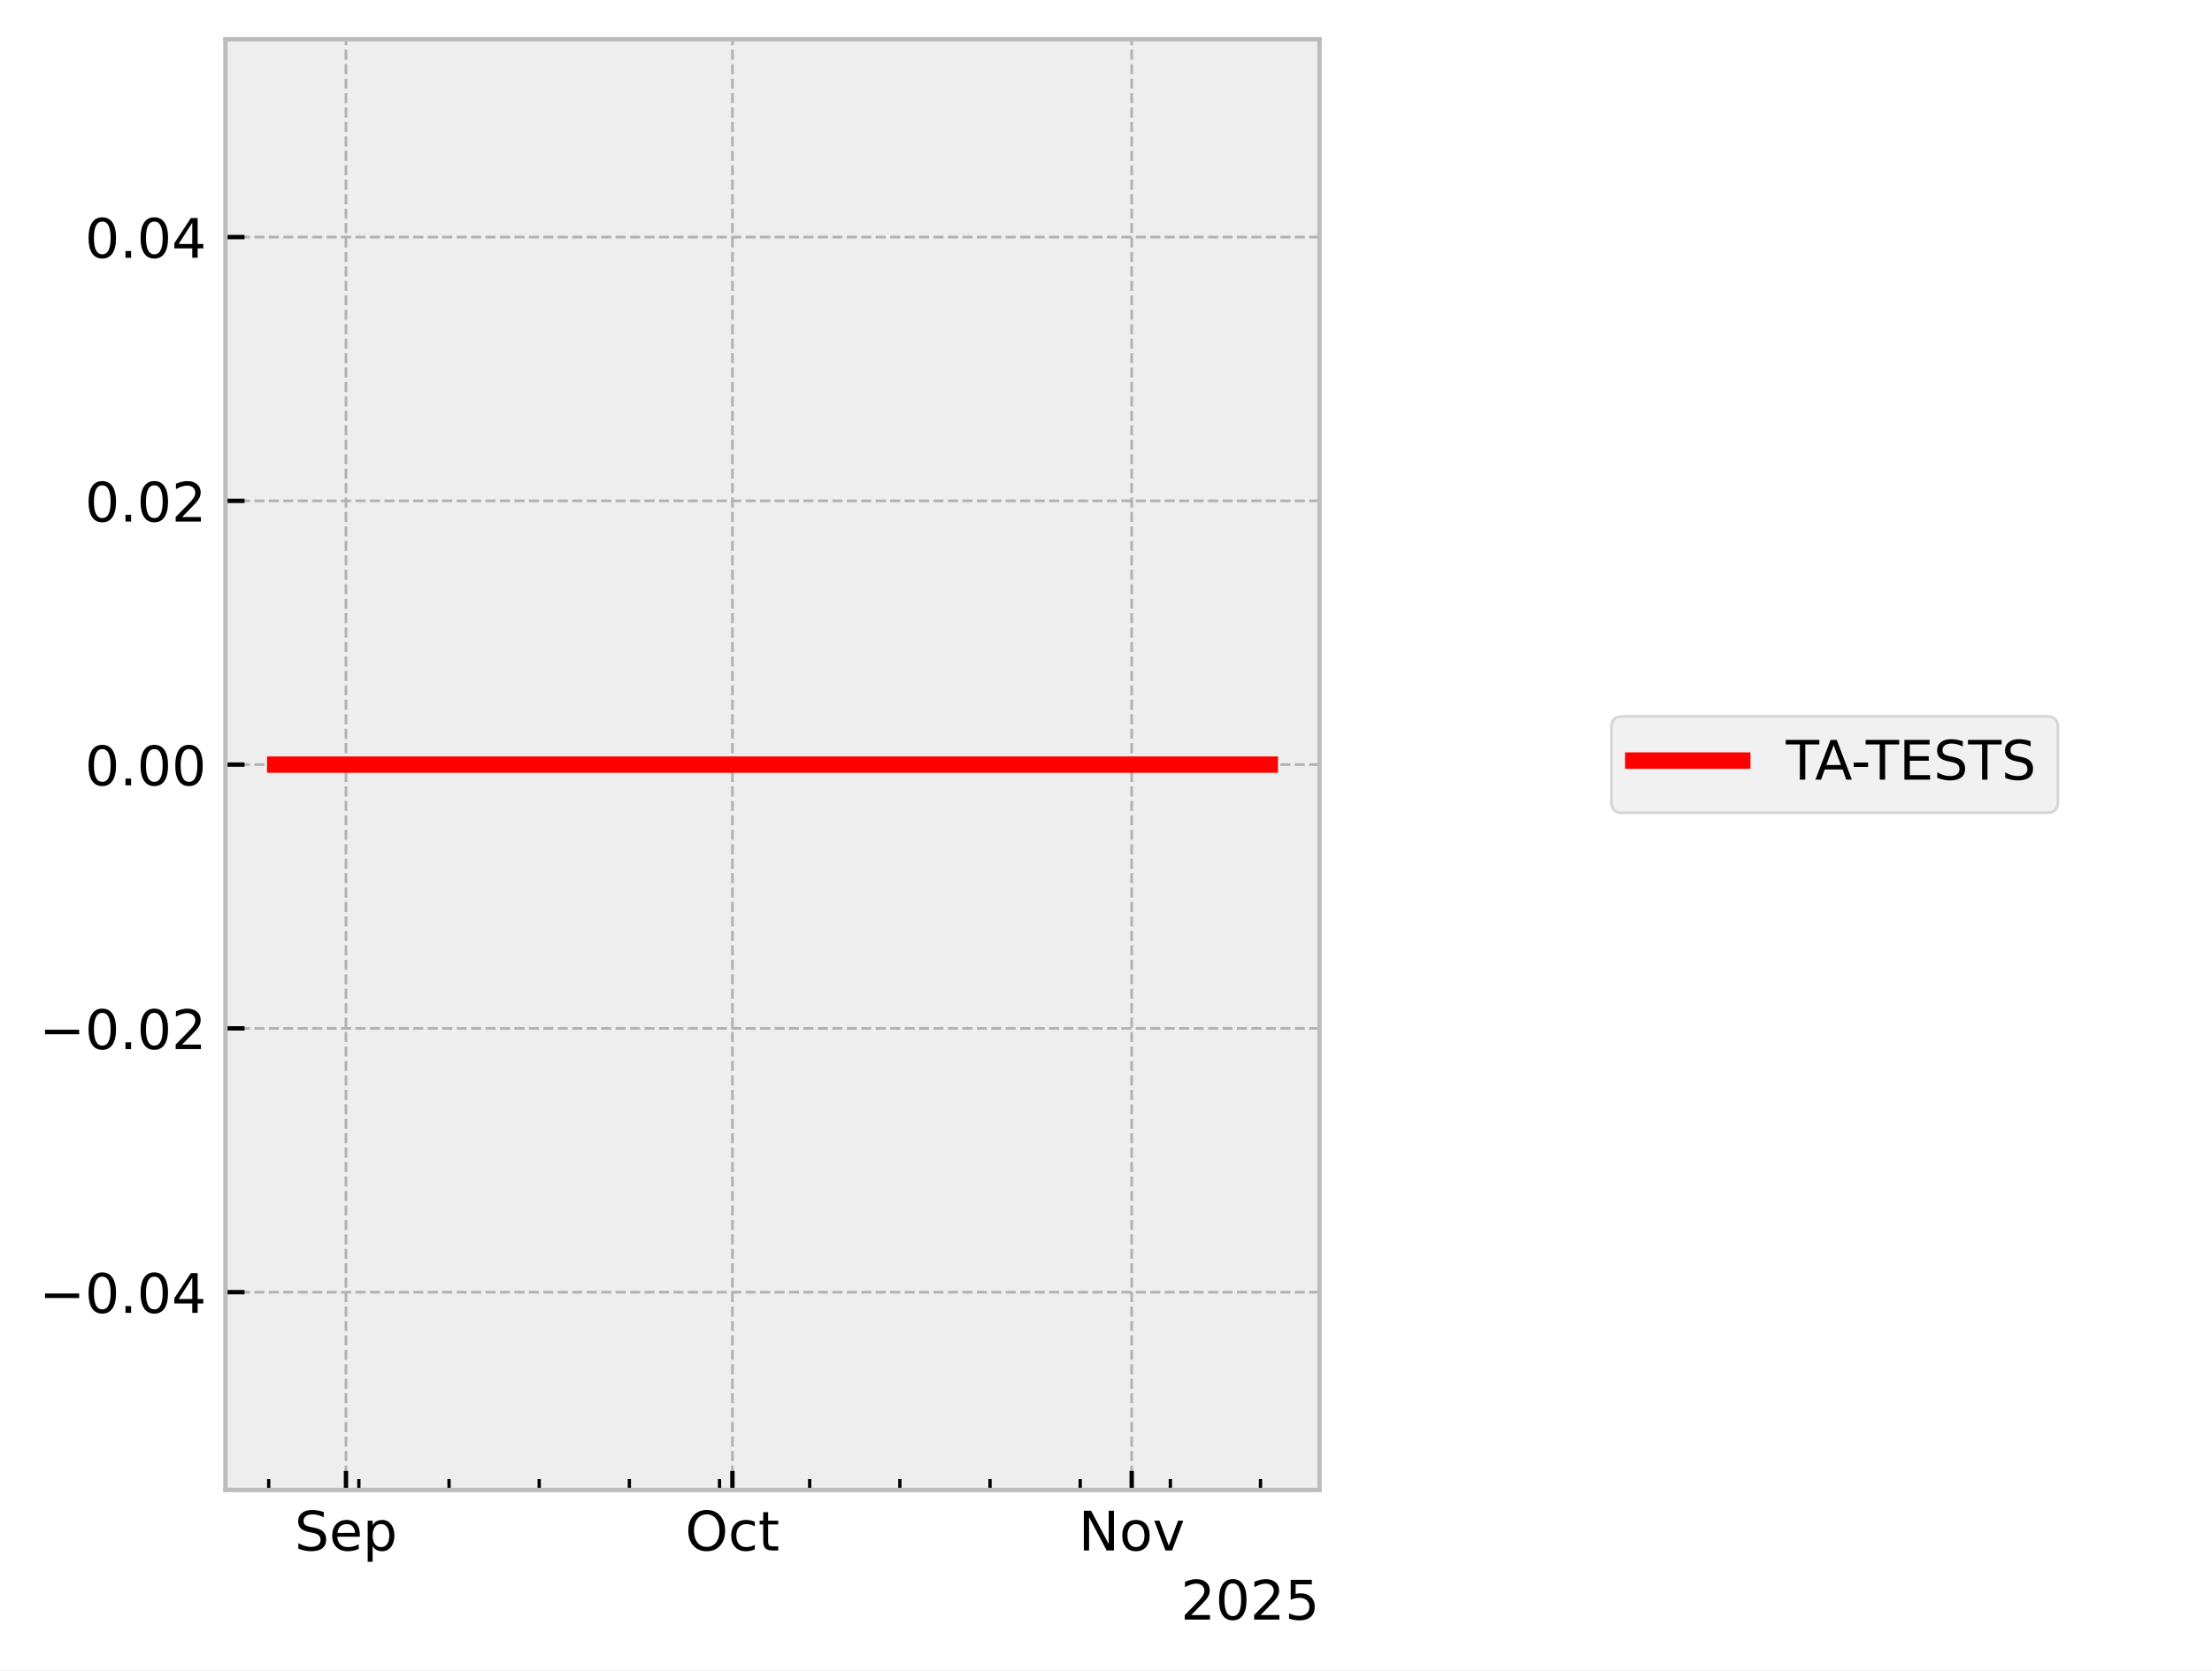
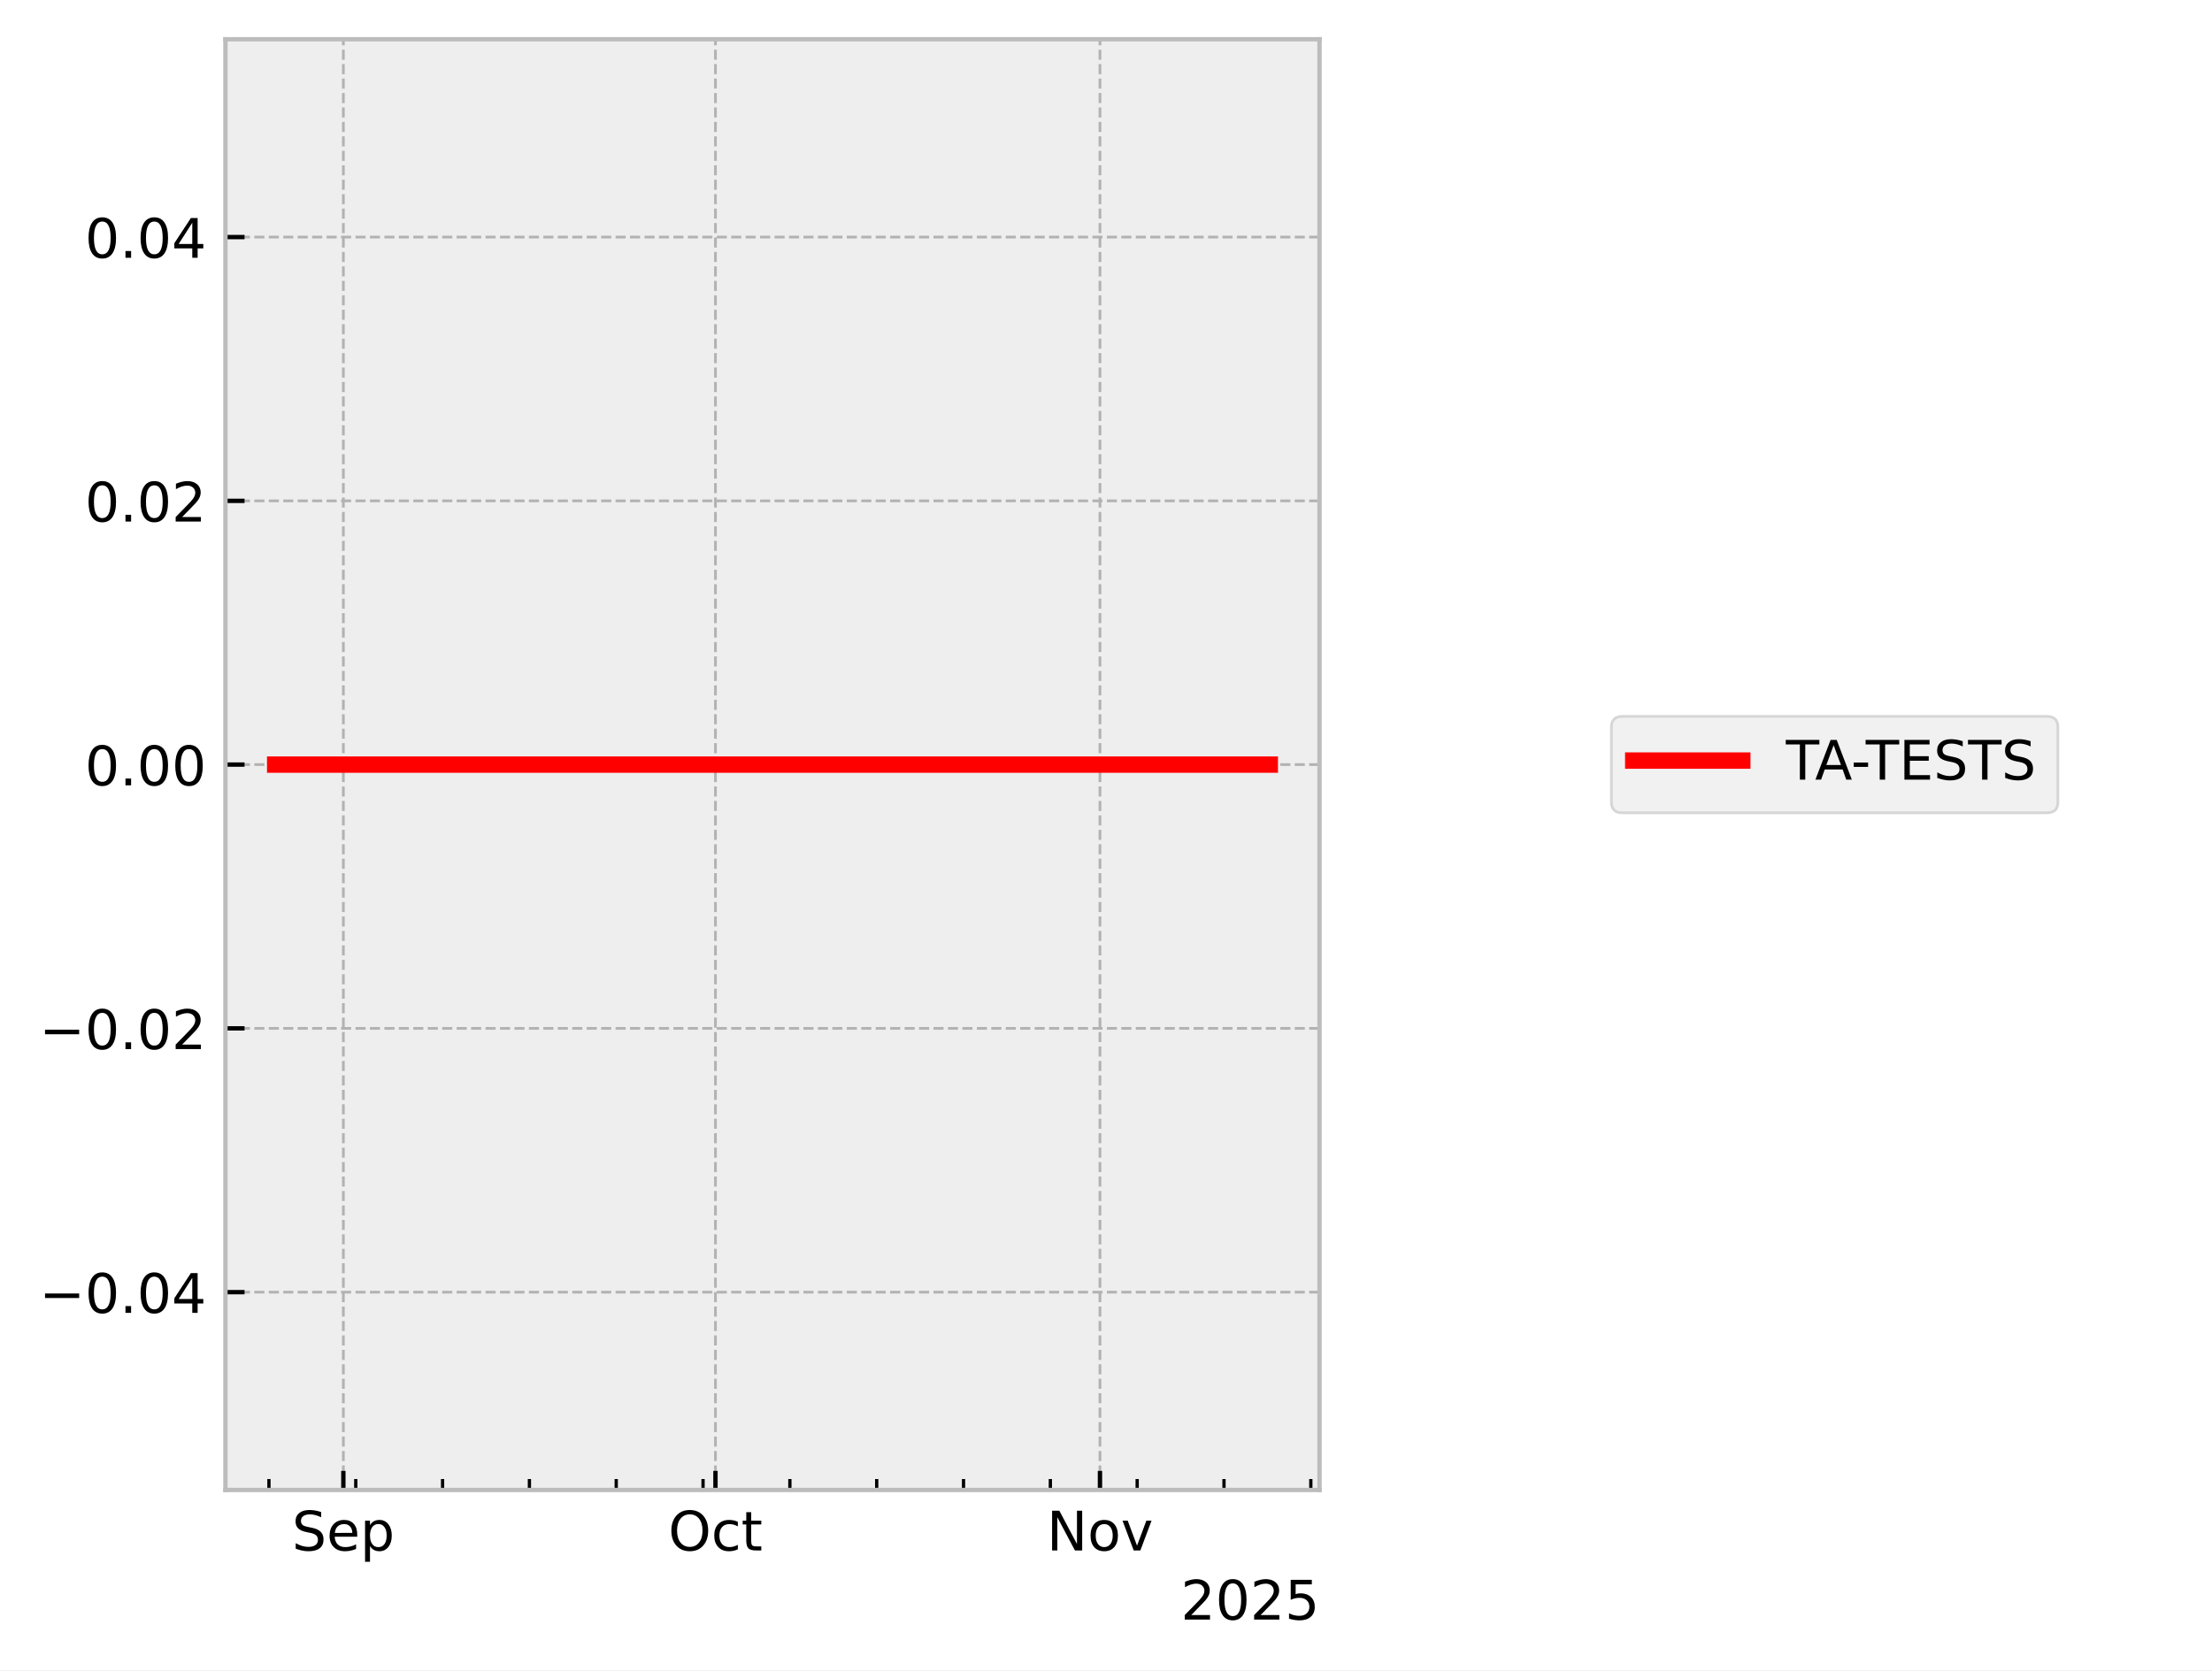
<svg xmlns="http://www.w3.org/2000/svg" xmlns:xlink="http://www.w3.org/1999/xlink" width="405.665pt" height="306.368pt" viewBox="0 0 405.665 306.368" version="1.1">
  <defs>
    <style type="text/css">*{stroke-linejoin: round; stroke-linecap: butt}</style>
  </defs>
  <g id="figure_1">
    <g id="patch_1">
      <path d="M 0 306.368  L 405.665 306.368  L 405.665 0  L 0 0  z " style="fill: #ffffff" />
    </g>
    <g id="axes_1">
      <g id="patch_2">
        <path d="M 41.345 273.312  L 241.991 273.312  L 241.991 7.2  L 41.345 7.2  z " style="fill: #eeeeee" />
      </g>
      <g id="matplotlib.axis_1">
        <g id="xtick_1">
          <g id="line2d_1">
-             <path d="M 63.45 273.312  L 63.45 7.2  " clip-path="url(#p82e80f9b98)" style="fill: none; stroke-dasharray: 1.85,0.8; stroke-dashoffset: 0; stroke: #b2b2b2; stroke-width: 0.5" />
+             <path d="M 62.969 273.312  L 62.969 7.2  " clip-path="url(#p41dee0722b)" style="fill: none; stroke-dasharray: 1.85,0.8; stroke-dashoffset: 0; stroke: #b2b2b2; stroke-width: 0.5" />
          </g>
          <g id="line2d_2">
            <defs>
-               <path id="m9ad8ecb5ea" d="M 0 0  L 0 -3.5  " style="stroke: #000000; stroke-width: 0.8" />
-             </defs>
-             <g>
-               <use xlink:href="#m9ad8ecb5ea" x="63.45" y="273.312" style="stroke: #000000; stroke-width: 0.8" />
+               <path id="m999fe76383" d="M 0 0  L 0 -3.5  " style="stroke: #000000; stroke-width: 0.8" />
+             </defs>
+             <g>
+               <use xlink:href="#m999fe76383" x="62.969" y="273.312" style="stroke: #000000; stroke-width: 0.8" />
            </g>
          </g>
          <g id="text_1">
-             <g transform="translate(54.02509 284.4104) scale(0.1 -0.1)">
+             <g transform="translate(53.54385 284.4104) scale(0.1 -0.1)">
              <defs>
                <path id="DejaVuSans-53" d="M 3425 4513  L 3425 3897  Q 3066 4069 2747 4153  Q 2428 4238 2131 4238  Q 1616 4238 1336 4038  Q 1056 3838 1056 3469  Q 1056 3159 1242 3001  Q 1428 2844 1947 2747  L 2328 2669  Q 3034 2534 3370 2195  Q 3706 1856 3706 1288  Q 3706 609 3251 259  Q 2797 -91 1919 -91  Q 1588 -91 1214 -16  Q 841 59 441 206  L 441 856  Q 825 641 1194 531  Q 1563 422 1919 422  Q 2459 422 2753 634  Q 3047 847 3047 1241  Q 3047 1584 2836 1778  Q 2625 1972 2144 2069  L 1759 2144  Q 1053 2284 737 2584  Q 422 2884 422 3419  Q 422 4038 858 4394  Q 1294 4750 2059 4750  Q 2388 4750 2728 4690  Q 3069 4631 3425 4513  z " transform="scale(0.015625)" />
                <path id="DejaVuSans-65" d="M 3597 1894  L 3597 1613  L 953 1613  Q 991 1019 1311 708  Q 1631 397 2203 397  Q 2534 397 2845 478  Q 3156 559 3463 722  L 3463 178  Q 3153 47 2828 -22  Q 2503 -91 2169 -91  Q 1331 -91 842 396  Q 353 884 353 1716  Q 353 2575 817 3079  Q 1281 3584 2069 3584  Q 2775 3584 3186 3129  Q 3597 2675 3597 1894  z M 3022 2063  Q 3016 2534 2758 2815  Q 2500 3097 2075 3097  Q 1594 3097 1305 2825  Q 1016 2553 972 2059  L 3022 2063  z " transform="scale(0.015625)" />
                <path id="DejaVuSans-70" d="M 1159 525  L 1159 -1331  L 581 -1331  L 581 3500  L 1159 3500  L 1159 2969  Q 1341 3281 1617 3432  Q 1894 3584 2278 3584  Q 2916 3584 3314 3078  Q 3713 2572 3713 1747  Q 3713 922 3314 415  Q 2916 -91 2278 -91  Q 1894 -91 1617 61  Q 1341 213 1159 525  z M 3116 1747  Q 3116 2381 2855 2742  Q 2594 3103 2138 3103  Q 1681 3103 1420 2742  Q 1159 2381 1159 1747  Q 1159 1113 1420 752  Q 1681 391 2138 391  Q 2594 391 2855 752  Q 3116 1113 3116 1747  z " transform="scale(0.015625)" />
              </defs>
              <use xlink:href="#DejaVuSans-53" />
              <use xlink:href="#DejaVuSans-65" transform="translate(63.47656 0)" />
              <use xlink:href="#DejaVuSans-70" transform="translate(125 0)" />
            </g>
          </g>
        </g>
        <g id="xtick_2">
          <g id="line2d_3">
-             <path d="M 134.318 273.312  L 134.318 7.2  " clip-path="url(#p82e80f9b98)" style="fill: none; stroke-dasharray: 1.85,0.8; stroke-dashoffset: 0; stroke: #b2b2b2; stroke-width: 0.5" />
+             <path d="M 131.21 273.312  L 131.21 7.2  " clip-path="url(#p41dee0722b)" style="fill: none; stroke-dasharray: 1.85,0.8; stroke-dashoffset: 0; stroke: #b2b2b2; stroke-width: 0.5" />
          </g>
          <g id="line2d_4">
            <g>
-               <use xlink:href="#m9ad8ecb5ea" x="134.318" y="273.312" style="stroke: #000000; stroke-width: 0.8" />
+               <use xlink:href="#m999fe76383" x="131.21" y="273.312" style="stroke: #000000; stroke-width: 0.8" />
            </g>
          </g>
          <g id="text_2">
-             <g transform="translate(125.6723 284.4104) scale(0.1 -0.1)">
+             <g transform="translate(122.5645 284.4104) scale(0.1 -0.1)">
              <defs>
                <path id="DejaVuSans-4f" d="M 2522 4238  Q 1834 4238 1429 3725  Q 1025 3213 1025 2328  Q 1025 1447 1429 934  Q 1834 422 2522 422  Q 3209 422 3611 934  Q 4013 1447 4013 2328  Q 4013 3213 3611 3725  Q 3209 4238 2522 4238  z M 2522 4750  Q 3503 4750 4090 4092  Q 4678 3434 4678 2328  Q 4678 1225 4090 567  Q 3503 -91 2522 -91  Q 1538 -91 948 565  Q 359 1222 359 2328  Q 359 3434 948 4092  Q 1538 4750 2522 4750  z " transform="scale(0.015625)" />
                <path id="DejaVuSans-63" d="M 3122 3366  L 3122 2828  Q 2878 2963 2633 3030  Q 2388 3097 2138 3097  Q 1578 3097 1268 2742  Q 959 2388 959 1747  Q 959 1106 1268 751  Q 1578 397 2138 397  Q 2388 397 2633 464  Q 2878 531 3122 666  L 3122 134  Q 2881 22 2623 -34  Q 2366 -91 2075 -91  Q 1284 -91 818 406  Q 353 903 353 1747  Q 353 2603 823 3093  Q 1294 3584 2113 3584  Q 2378 3584 2631 3529  Q 2884 3475 3122 3366  z " transform="scale(0.015625)" />
                <path id="DejaVuSans-74" d="M 1172 4494  L 1172 3500  L 2356 3500  L 2356 3053  L 1172 3053  L 1172 1153  Q 1172 725 1289 603  Q 1406 481 1766 481  L 2356 481  L 2356 0  L 1766 0  Q 1100 0 847 248  Q 594 497 594 1153  L 594 3053  L 172 3053  L 172 3500  L 594 3500  L 594 4494  L 1172 4494  z " transform="scale(0.015625)" />
              </defs>
              <use xlink:href="#DejaVuSans-4f" />
              <use xlink:href="#DejaVuSans-63" transform="translate(78.71094 0)" />
              <use xlink:href="#DejaVuSans-74" transform="translate(133.6914 0)" />
            </g>
          </g>
        </g>
        <g id="xtick_3">
          <g id="line2d_5">
-             <path d="M 207.547 273.312  L 207.547 7.2  " clip-path="url(#p82e80f9b98)" style="fill: none; stroke-dasharray: 1.85,0.8; stroke-dashoffset: 0; stroke: #b2b2b2; stroke-width: 0.5" />
+             <path d="M 201.726 273.312  L 201.726 7.2  " clip-path="url(#p41dee0722b)" style="fill: none; stroke-dasharray: 1.85,0.8; stroke-dashoffset: 0; stroke: #b2b2b2; stroke-width: 0.5" />
          </g>
          <g id="line2d_6">
            <g>
-               <use xlink:href="#m9ad8ecb5ea" x="207.547" y="273.312" style="stroke: #000000; stroke-width: 0.8" />
+               <use xlink:href="#m999fe76383" x="201.726" y="273.312" style="stroke: #000000; stroke-width: 0.8" />
            </g>
          </g>
          <g id="text_3">
-             <g transform="translate(197.788 284.4104) scale(0.1 -0.1)">
+             <g transform="translate(191.9662 284.4104) scale(0.1 -0.1)">
              <defs>
                <path id="DejaVuSans-4e" d="M 628 4666  L 1478 4666  L 3547 763  L 3547 4666  L 4159 4666  L 4159 0  L 3309 0  L 1241 3903  L 1241 0  L 628 0  L 628 4666  z " transform="scale(0.015625)" />
                <path id="DejaVuSans-6f" d="M 1959 3097  Q 1497 3097 1228 2736  Q 959 2375 959 1747  Q 959 1119 1226 758  Q 1494 397 1959 397  Q 2419 397 2687 759  Q 2956 1122 2956 1747  Q 2956 2369 2687 2733  Q 2419 3097 1959 3097  z M 1959 3584  Q 2709 3584 3137 3096  Q 3566 2609 3566 1747  Q 3566 888 3137 398  Q 2709 -91 1959 -91  Q 1206 -91 779 398  Q 353 888 353 1747  Q 353 2609 779 3096  Q 1206 3584 1959 3584  z " transform="scale(0.015625)" />
                <path id="DejaVuSans-76" d="M 191 3500  L 800 3500  L 1894 563  L 2988 3500  L 3597 3500  L 2284 0  L 1503 0  L 191 3500  z " transform="scale(0.015625)" />
              </defs>
              <use xlink:href="#DejaVuSans-4e" />
              <use xlink:href="#DejaVuSans-6f" transform="translate(74.80469 0)" />
              <use xlink:href="#DejaVuSans-76" transform="translate(135.9863 0)" />
            </g>
          </g>
        </g>
        <g id="xtick_4">
          <g id="line2d_7">
            <defs>
-               <path id="m553a186200" d="M 0 0  L 0 -2  " style="stroke: #000000; stroke-width: 0.6" />
-             </defs>
-             <g>
-               <use xlink:href="#m553a186200" x="49.277" y="273.312" style="stroke: #000000; stroke-width: 0.6" />
+               <path id="madd4deb110" d="M 0 0  L 0 -2  " style="stroke: #000000; stroke-width: 0.6" />
+             </defs>
+             <g>
+               <use xlink:href="#madd4deb110" x="49.321" y="273.312" style="stroke: #000000; stroke-width: 0.6" />
            </g>
          </g>
        </g>
        <g id="xtick_5">
          <g id="line2d_8">
            <g>
-               <use xlink:href="#m553a186200" x="65.812" y="273.312" style="stroke: #000000; stroke-width: 0.6" />
+               <use xlink:href="#madd4deb110" x="65.244" y="273.312" style="stroke: #000000; stroke-width: 0.6" />
            </g>
          </g>
        </g>
        <g id="xtick_6">
          <g id="line2d_9">
            <g>
-               <use xlink:href="#m553a186200" x="82.348" y="273.312" style="stroke: #000000; stroke-width: 0.6" />
+               <use xlink:href="#madd4deb110" x="81.166" y="273.312" style="stroke: #000000; stroke-width: 0.6" />
            </g>
          </g>
        </g>
        <g id="xtick_7">
          <g id="line2d_10">
            <g>
-               <use xlink:href="#m553a186200" x="98.884" y="273.312" style="stroke: #000000; stroke-width: 0.6" />
+               <use xlink:href="#madd4deb110" x="97.089" y="273.312" style="stroke: #000000; stroke-width: 0.6" />
            </g>
          </g>
        </g>
        <g id="xtick_8">
          <g id="line2d_11">
            <g>
-               <use xlink:href="#m553a186200" x="115.42" y="273.312" style="stroke: #000000; stroke-width: 0.6" />
+               <use xlink:href="#madd4deb110" x="113.012" y="273.312" style="stroke: #000000; stroke-width: 0.6" />
            </g>
          </g>
        </g>
        <g id="xtick_9">
          <g id="line2d_12">
            <g>
-               <use xlink:href="#m553a186200" x="131.955" y="273.312" style="stroke: #000000; stroke-width: 0.6" />
+               <use xlink:href="#madd4deb110" x="128.935" y="273.312" style="stroke: #000000; stroke-width: 0.6" />
            </g>
          </g>
        </g>
        <g id="xtick_10">
          <g id="line2d_13">
            <g>
-               <use xlink:href="#m553a186200" x="148.491" y="273.312" style="stroke: #000000; stroke-width: 0.6" />
+               <use xlink:href="#madd4deb110" x="144.858" y="273.312" style="stroke: #000000; stroke-width: 0.6" />
            </g>
          </g>
        </g>
        <g id="xtick_11">
          <g id="line2d_14">
            <g>
-               <use xlink:href="#m553a186200" x="165.027" y="273.312" style="stroke: #000000; stroke-width: 0.6" />
+               <use xlink:href="#madd4deb110" x="160.781" y="273.312" style="stroke: #000000; stroke-width: 0.6" />
            </g>
          </g>
        </g>
        <g id="xtick_12">
          <g id="line2d_15">
            <g>
-               <use xlink:href="#m553a186200" x="181.563" y="273.312" style="stroke: #000000; stroke-width: 0.6" />
+               <use xlink:href="#madd4deb110" x="176.704" y="273.312" style="stroke: #000000; stroke-width: 0.6" />
            </g>
          </g>
        </g>
        <g id="xtick_13">
          <g id="line2d_16">
            <g>
-               <use xlink:href="#m553a186200" x="198.098" y="273.312" style="stroke: #000000; stroke-width: 0.6" />
+               <use xlink:href="#madd4deb110" x="192.627" y="273.312" style="stroke: #000000; stroke-width: 0.6" />
            </g>
          </g>
        </g>
        <g id="xtick_14">
          <g id="line2d_17">
            <g>
-               <use xlink:href="#m553a186200" x="214.634" y="273.312" style="stroke: #000000; stroke-width: 0.6" />
+               <use xlink:href="#madd4deb110" x="208.55" y="273.312" style="stroke: #000000; stroke-width: 0.6" />
            </g>
          </g>
        </g>
        <g id="xtick_15">
          <g id="line2d_18">
            <g>
-               <use xlink:href="#m553a186200" x="231.17" y="273.312" style="stroke: #000000; stroke-width: 0.6" />
+               <use xlink:href="#madd4deb110" x="224.473" y="273.312" style="stroke: #000000; stroke-width: 0.6" />
+             </g>
+           </g>
+         </g>
+         <g id="xtick_16">
+           <g id="line2d_19">
+             <g>
+               <use xlink:href="#madd4deb110" x="240.395" y="273.312" style="stroke: #000000; stroke-width: 0.6" />
            </g>
          </g>
        </g>
        <g id="text_4">
          <g transform="translate(216.5412 297.0886) scale(0.1 -0.1)">
            <defs>
              <path id="DejaVuSans-32" d="M 1228 531  L 3431 531  L 3431 0  L 469 0  L 469 531  Q 828 903 1448 1529  Q 2069 2156 2228 2338  Q 2531 2678 2651 2914  Q 2772 3150 2772 3378  Q 2772 3750 2511 3984  Q 2250 4219 1831 4219  Q 1534 4219 1204 4116  Q 875 4013 500 3803  L 500 4441  Q 881 4594 1212 4672  Q 1544 4750 1819 4750  Q 2544 4750 2975 4387  Q 3406 4025 3406 3419  Q 3406 3131 3298 2873  Q 3191 2616 2906 2266  Q 2828 2175 2409 1742  Q 1991 1309 1228 531  z " transform="scale(0.015625)" />
              <path id="DejaVuSans-30" d="M 2034 4250  Q 1547 4250 1301 3770  Q 1056 3291 1056 2328  Q 1056 1369 1301 889  Q 1547 409 2034 409  Q 2525 409 2770 889  Q 3016 1369 3016 2328  Q 3016 3291 2770 3770  Q 2525 4250 2034 4250  z M 2034 4750  Q 2819 4750 3233 4129  Q 3647 3509 3647 2328  Q 3647 1150 3233 529  Q 2819 -91 2034 -91  Q 1250 -91 836 529  Q 422 1150 422 2328  Q 422 3509 836 4129  Q 1250 4750 2034 4750  z " transform="scale(0.015625)" />
              <path id="DejaVuSans-35" d="M 691 4666  L 3169 4666  L 3169 4134  L 1269 4134  L 1269 2991  Q 1406 3038 1543 3061  Q 1681 3084 1819 3084  Q 2600 3084 3056 2656  Q 3513 2228 3513 1497  Q 3513 744 3044 326  Q 2575 -91 1722 -91  Q 1428 -91 1123 -41  Q 819 9 494 109  L 494 744  Q 775 591 1075 516  Q 1375 441 1709 441  Q 2250 441 2565 725  Q 2881 1009 2881 1497  Q 2881 1984 2565 2268  Q 2250 2553 1709 2553  Q 1456 2553 1204 2497  Q 953 2441 691 2322  L 691 4666  z " transform="scale(0.015625)" />
            </defs>
            <use xlink:href="#DejaVuSans-32" />
            <use xlink:href="#DejaVuSans-30" transform="translate(63.62305 0)" />
            <use xlink:href="#DejaVuSans-32" transform="translate(127.2461 0)" />
            <use xlink:href="#DejaVuSans-35" transform="translate(190.8691 0)" />
          </g>
        </g>
      </g>
      <g id="matplotlib.axis_2">
        <g id="ytick_1">
-           <g id="line2d_19">
-             <path d="M 41.345 237.024  L 241.991 237.024  " clip-path="url(#p82e80f9b98)" style="fill: none; stroke-dasharray: 1.85,0.8; stroke-dashoffset: 0; stroke: #b2b2b2; stroke-width: 0.5" />
-           </g>
          <g id="line2d_20">
-             <defs>
-               <path id="m2ad325e719" d="M 0 0  L 3.5 0  " style="stroke: #000000; stroke-width: 0.8" />
-             </defs>
-             <g>
-               <use xlink:href="#m2ad325e719" x="41.345" y="237.024" style="stroke: #000000; stroke-width: 0.8" />
+             <path d="M 41.345 237.024  L 241.991 237.024  " clip-path="url(#p41dee0722b)" style="fill: none; stroke-dasharray: 1.85,0.8; stroke-dashoffset: 0; stroke: #b2b2b2; stroke-width: 0.5" />
+           </g>
+           <g id="line2d_21">
+             <defs>
+               <path id="m6ea1475340" d="M 0 0  L 3.5 0  " style="stroke: #000000; stroke-width: 0.8" />
+             </defs>
+             <g>
+               <use xlink:href="#m6ea1475340" x="41.345" y="237.024" style="stroke: #000000; stroke-width: 0.8" />
            </g>
          </g>
          <g id="text_5">
            <g transform="translate(7.2 240.8232) scale(0.1 -0.1)">
              <defs>
                <path id="DejaVuSans-2212" d="M 678 2272  L 4684 2272  L 4684 1741  L 678 1741  L 678 2272  z " transform="scale(0.015625)" />
                <path id="DejaVuSans-2e" d="M 684 794  L 1344 794  L 1344 0  L 684 0  L 684 794  z " transform="scale(0.015625)" />
                <path id="DejaVuSans-34" d="M 2419 4116  L 825 1625  L 2419 1625  L 2419 4116  z M 2253 4666  L 3047 4666  L 3047 1625  L 3713 1625  L 3713 1100  L 3047 1100  L 3047 0  L 2419 0  L 2419 1100  L 313 1100  L 313 1709  L 2253 4666  z " transform="scale(0.015625)" />
              </defs>
              <use xlink:href="#DejaVuSans-2212" />
              <use xlink:href="#DejaVuSans-30" transform="translate(83.78906 0)" />
              <use xlink:href="#DejaVuSans-2e" transform="translate(147.4121 0)" />
              <use xlink:href="#DejaVuSans-30" transform="translate(179.1992 0)" />
              <use xlink:href="#DejaVuSans-34" transform="translate(242.8223 0)" />
            </g>
          </g>
        </g>
        <g id="ytick_2">
-           <g id="line2d_21">
-             <path d="M 41.345 188.64  L 241.991 188.64  " clip-path="url(#p82e80f9b98)" style="fill: none; stroke-dasharray: 1.85,0.8; stroke-dashoffset: 0; stroke: #b2b2b2; stroke-width: 0.5" />
-           </g>
          <g id="line2d_22">
-             <g>
-               <use xlink:href="#m2ad325e719" x="41.345" y="188.64" style="stroke: #000000; stroke-width: 0.8" />
+             <path d="M 41.345 188.64  L 241.991 188.64  " clip-path="url(#p41dee0722b)" style="fill: none; stroke-dasharray: 1.85,0.8; stroke-dashoffset: 0; stroke: #b2b2b2; stroke-width: 0.5" />
+           </g>
+           <g id="line2d_23">
+             <g>
+               <use xlink:href="#m6ea1475340" x="41.345" y="188.64" style="stroke: #000000; stroke-width: 0.8" />
            </g>
          </g>
          <g id="text_6">
            <g transform="translate(7.2 192.4392) scale(0.1 -0.1)">
              <use xlink:href="#DejaVuSans-2212" />
              <use xlink:href="#DejaVuSans-30" transform="translate(83.78906 0)" />
              <use xlink:href="#DejaVuSans-2e" transform="translate(147.4121 0)" />
              <use xlink:href="#DejaVuSans-30" transform="translate(179.1992 0)" />
              <use xlink:href="#DejaVuSans-32" transform="translate(242.8223 0)" />
            </g>
          </g>
        </g>
        <g id="ytick_3">
-           <g id="line2d_23">
-             <path d="M 41.345 140.256  L 241.991 140.256  " clip-path="url(#p82e80f9b98)" style="fill: none; stroke-dasharray: 1.85,0.8; stroke-dashoffset: 0; stroke: #b2b2b2; stroke-width: 0.5" />
-           </g>
          <g id="line2d_24">
-             <g>
-               <use xlink:href="#m2ad325e719" x="41.345" y="140.256" style="stroke: #000000; stroke-width: 0.8" />
+             <path d="M 41.345 140.256  L 241.991 140.256  " clip-path="url(#p41dee0722b)" style="fill: none; stroke-dasharray: 1.85,0.8; stroke-dashoffset: 0; stroke: #b2b2b2; stroke-width: 0.5" />
+           </g>
+           <g id="line2d_25">
+             <g>
+               <use xlink:href="#m6ea1475340" x="41.345" y="140.256" style="stroke: #000000; stroke-width: 0.8" />
            </g>
          </g>
          <g id="text_7">
            <g transform="translate(15.57969 144.0552) scale(0.1 -0.1)">
              <use xlink:href="#DejaVuSans-30" />
              <use xlink:href="#DejaVuSans-2e" transform="translate(63.62305 0)" />
              <use xlink:href="#DejaVuSans-30" transform="translate(95.41016 0)" />
              <use xlink:href="#DejaVuSans-30" transform="translate(159.0332 0)" />
            </g>
          </g>
        </g>
        <g id="ytick_4">
-           <g id="line2d_25">
-             <path d="M 41.345 91.872  L 241.991 91.872  " clip-path="url(#p82e80f9b98)" style="fill: none; stroke-dasharray: 1.85,0.8; stroke-dashoffset: 0; stroke: #b2b2b2; stroke-width: 0.5" />
-           </g>
          <g id="line2d_26">
-             <g>
-               <use xlink:href="#m2ad325e719" x="41.345" y="91.872" style="stroke: #000000; stroke-width: 0.8" />
+             <path d="M 41.345 91.872  L 241.991 91.872  " clip-path="url(#p41dee0722b)" style="fill: none; stroke-dasharray: 1.85,0.8; stroke-dashoffset: 0; stroke: #b2b2b2; stroke-width: 0.5" />
+           </g>
+           <g id="line2d_27">
+             <g>
+               <use xlink:href="#m6ea1475340" x="41.345" y="91.872" style="stroke: #000000; stroke-width: 0.8" />
            </g>
          </g>
          <g id="text_8">
            <g transform="translate(15.57969 95.67122) scale(0.1 -0.1)">
              <use xlink:href="#DejaVuSans-30" />
              <use xlink:href="#DejaVuSans-2e" transform="translate(63.62305 0)" />
              <use xlink:href="#DejaVuSans-30" transform="translate(95.41016 0)" />
              <use xlink:href="#DejaVuSans-32" transform="translate(159.0332 0)" />
            </g>
          </g>
        </g>
        <g id="ytick_5">
-           <g id="line2d_27">
-             <path d="M 41.345 43.488  L 241.991 43.488  " clip-path="url(#p82e80f9b98)" style="fill: none; stroke-dasharray: 1.85,0.8; stroke-dashoffset: 0; stroke: #b2b2b2; stroke-width: 0.5" />
-           </g>
          <g id="line2d_28">
-             <g>
-               <use xlink:href="#m2ad325e719" x="41.345" y="43.488" style="stroke: #000000; stroke-width: 0.8" />
+             <path d="M 41.345 43.488  L 241.991 43.488  " clip-path="url(#p41dee0722b)" style="fill: none; stroke-dasharray: 1.85,0.8; stroke-dashoffset: 0; stroke: #b2b2b2; stroke-width: 0.5" />
+           </g>
+           <g id="line2d_29">
+             <g>
+               <use xlink:href="#m6ea1475340" x="41.345" y="43.488" style="stroke: #000000; stroke-width: 0.8" />
            </g>
          </g>
          <g id="text_9">
            <g transform="translate(15.57969 47.28722) scale(0.1 -0.1)">
              <use xlink:href="#DejaVuSans-30" />
              <use xlink:href="#DejaVuSans-2e" transform="translate(63.62305 0)" />
              <use xlink:href="#DejaVuSans-30" transform="translate(95.41016 0)" />
              <use xlink:href="#DejaVuSans-34" transform="translate(159.0332 0)" />
            </g>
          </g>
        </g>
      </g>
-       <g id="line2d_29">
-         <path d="M 50.466 140.256  L 50.817 140.256  L 52.671 140.256  L 52.957 140.256  L 53.051 140.256  L 53.254 140.256  L 55.724 140.256  L 57.917 140.256  L 232.871 140.256  " clip-path="url(#p82e80f9b98)" style="fill: none; stroke: #ff0000; stroke-width: 3; stroke-linecap: square" />
+       <g id="line2d_30">
+         <path d="M 50.466 140.256  L 50.804 140.256  L 52.589 140.256  L 52.864 140.256  L 52.955 140.256  L 53.151 140.256  L 55.529 140.256  L 57.641 140.256  L 232.871 140.256  " clip-path="url(#p41dee0722b)" style="fill: none; stroke: #ff0000; stroke-width: 3; stroke-linecap: square" />
      </g>
      <g id="patch_3">
        <path d="M 41.345 273.312  L 41.345 7.2  " style="fill: none; stroke: #bcbcbc; stroke-width: 0.8; stroke-linejoin: miter; stroke-linecap: square" />
      </g>
      <g id="patch_4">
        <path d="M 241.991 273.312  L 241.991 7.2  " style="fill: none; stroke: #bcbcbc; stroke-width: 0.8; stroke-linejoin: miter; stroke-linecap: square" />
      </g>
      <g id="patch_5">
        <path d="M 41.345 273.312  L 241.991 273.312  " style="fill: none; stroke: #bcbcbc; stroke-width: 0.8; stroke-linejoin: miter; stroke-linecap: square" />
      </g>
      <g id="patch_6">
        <path d="M 41.345 7.2  L 241.991 7.2  " style="fill: none; stroke: #bcbcbc; stroke-width: 0.8; stroke-linejoin: miter; stroke-linecap: square" />
      </g>
    </g>
    <g id="axes_2">
      <g id="legend_1">
        <g id="patch_7">
          <path d="M 297.524 149.095  L 375.399 149.095  Q 377.399 149.095 377.399 147.095  L 377.399 133.417  Q 377.399 131.417 375.399 131.417  L 297.524 131.417  Q 295.524 131.417 295.524 133.417  L 295.524 147.095  Q 295.524 149.095 297.524 149.095  z " style="fill: #eeeeee; opacity: 0.8; stroke: #cccccc; stroke-width: 0.5; stroke-linejoin: miter" />
        </g>
-         <g id="line2d_30">
+         <g id="line2d_31">
          <path d="M 299.524 139.515  L 309.524 139.515  L 319.524 139.515  " style="fill: none; stroke: #ff0000; stroke-width: 3; stroke-linecap: square" />
        </g>
        <g id="text_10">
          <g transform="translate(327.5235 143.0154) scale(0.1 -0.1)">
            <defs>
              <path id="DejaVuSans-54" d="M -19 4666  L 3928 4666  L 3928 4134  L 2272 4134  L 2272 0  L 1638 0  L 1638 4134  L -19 4134  L -19 4666  z " transform="scale(0.015625)" />
              <path id="DejaVuSans-41" d="M 2188 4044  L 1331 1722  L 3047 1722  L 2188 4044  z M 1831 4666  L 2547 4666  L 4325 0  L 3669 0  L 3244 1197  L 1141 1197  L 716 0  L 50 0  L 1831 4666  z " transform="scale(0.015625)" />
              <path id="DejaVuSans-2d" d="M 313 2009  L 1997 2009  L 1997 1497  L 313 1497  L 313 2009  z " transform="scale(0.015625)" />
              <path id="DejaVuSans-45" d="M 628 4666  L 3578 4666  L 3578 4134  L 1259 4134  L 1259 2753  L 3481 2753  L 3481 2222  L 1259 2222  L 1259 531  L 3634 531  L 3634 0  L 628 0  L 628 4666  z " transform="scale(0.015625)" />
            </defs>
            <use xlink:href="#DejaVuSans-54" />
            <use xlink:href="#DejaVuSans-41" transform="translate(53.33398 0)" />
            <use xlink:href="#DejaVuSans-2d" transform="translate(119.4922 0)" />
            <use xlink:href="#DejaVuSans-54" transform="translate(146.4512 0)" />
            <use xlink:href="#DejaVuSans-45" transform="translate(207.5352 0)" />
            <use xlink:href="#DejaVuSans-53" transform="translate(270.7188 0)" />
            <use xlink:href="#DejaVuSans-54" transform="translate(334.1953 0)" />
            <use xlink:href="#DejaVuSans-53" transform="translate(395.2793 0)" />
          </g>
        </g>
      </g>
    </g>
  </g>
  <defs>
-     <clipPath id="p82e80f9b98">
+     <clipPath id="p41dee0722b">
      <rect x="41.345" y="7.2" width="200.646" height="266.112" />
    </clipPath>
  </defs>
</svg>
